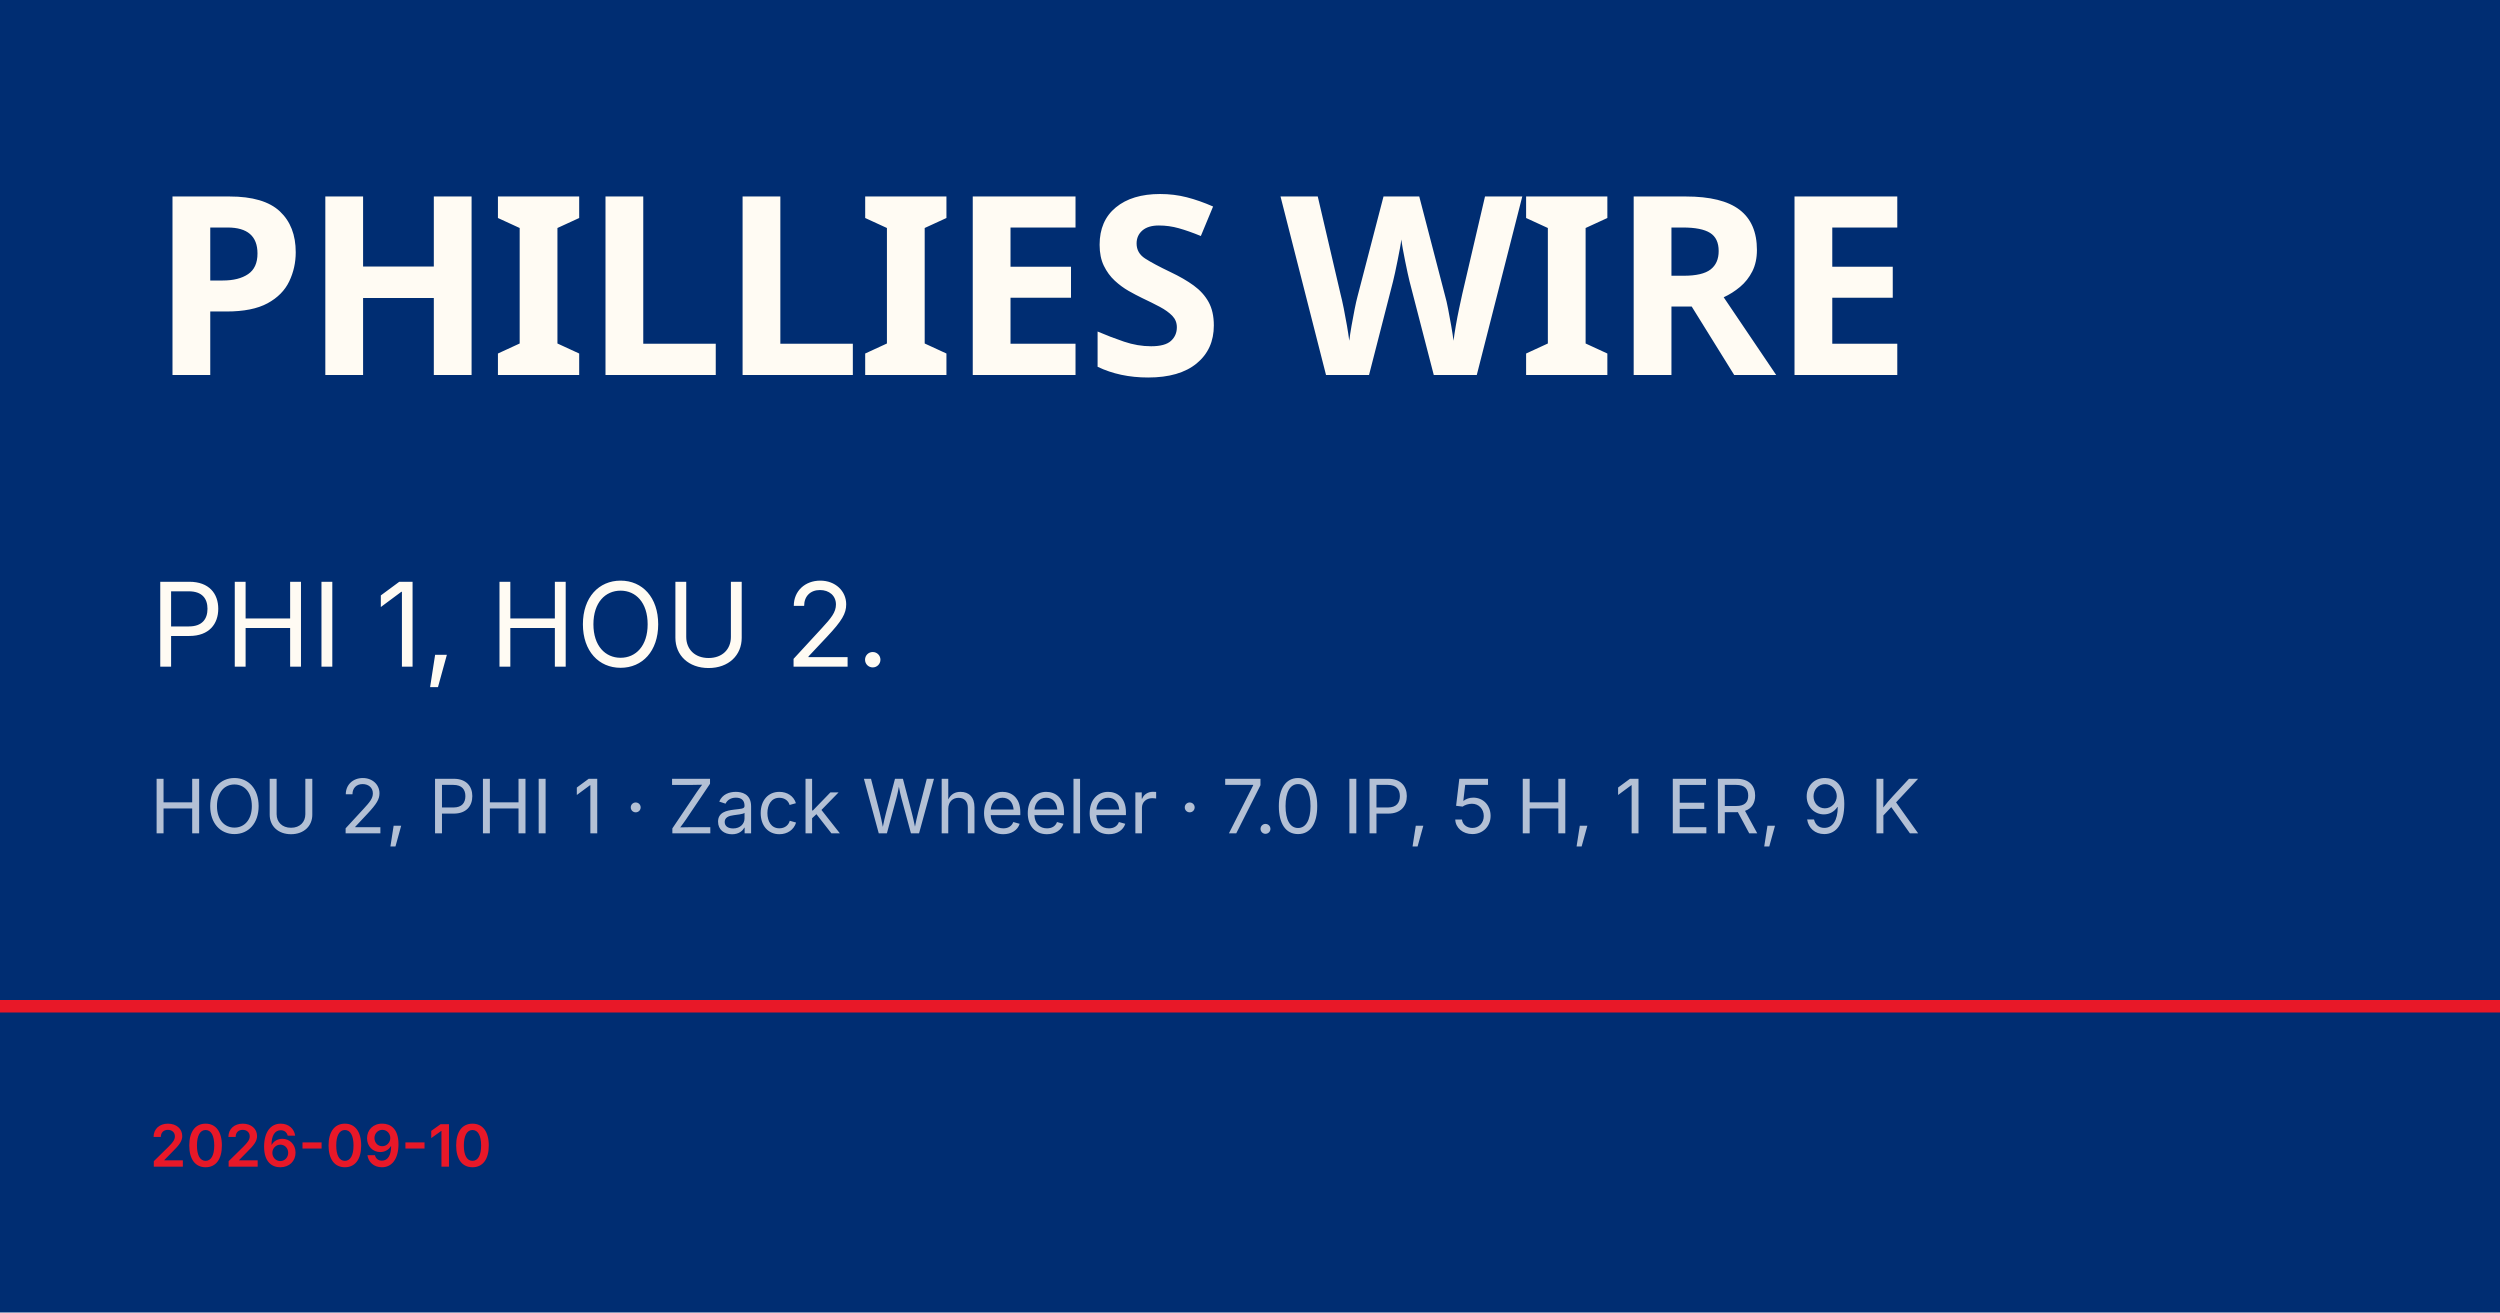
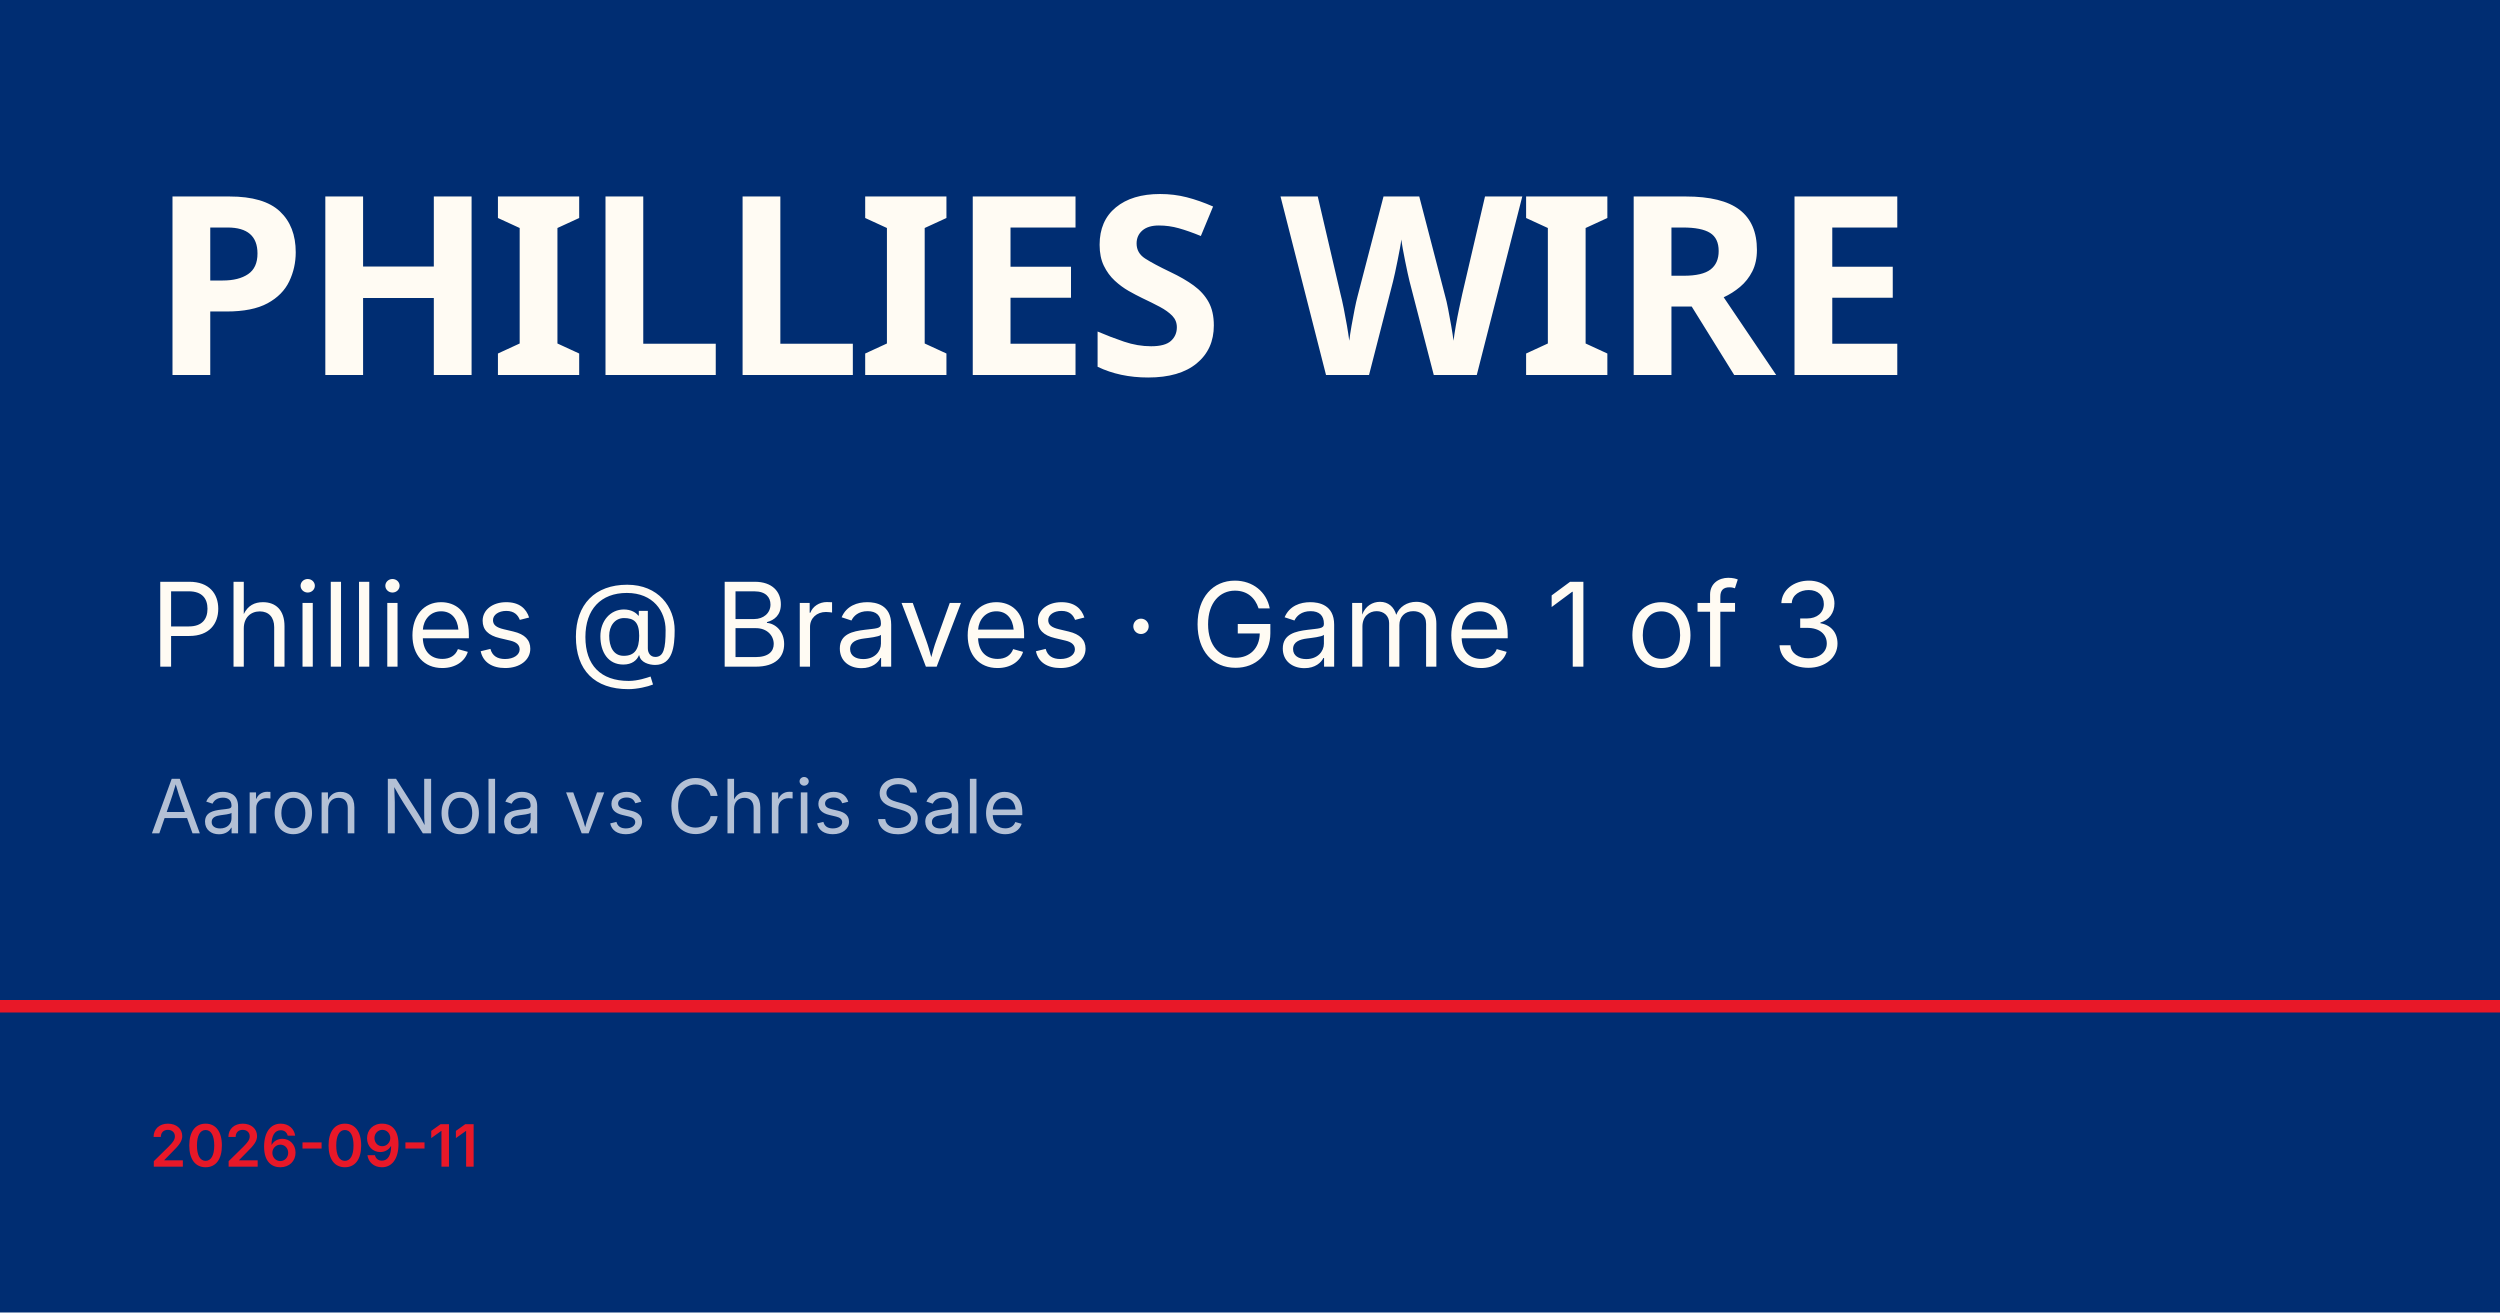
<svg xmlns="http://www.w3.org/2000/svg" viewBox="0 0 1200 630">
  <rect width="1200" height="630" fill="#002d72" />
  <rect y="480" width="1200" height="6" fill="#e81828" />
  <text x="72" y="180" font-family="Barlow Condensed, Impact, sans-serif" font-size="120" font-weight="900" fill="#fffbf3" letter-spacing="-2">PHILLIES WIRE</text>
-   <text x="72" y="320" font-family="Inter, Helvetica, sans-serif" font-size="56" fill="#fffbf3">PHI 1, HOU 2.</text>
-   <text x="72" y="400" font-family="Inter, Helvetica, sans-serif" font-size="36" fill="rgba(255,255,255,0.7)">HOU 2, PHI 1 · Zack Wheeler · 7.0 IP, 5 H, 1 ER, 9 K</text>
-   <text x="72" y="560" font-family="Inter, Helvetica, sans-serif" font-size="28" fill="#e81828" font-weight="600">2026-09-10</text>
+   <text x="72" y="320" font-family="Inter, Helvetica, sans-serif" font-size="56" fill="#fffbf3">Phillies @ Braves · Game 1 of 3</text>
+   <text x="72" y="400" font-family="Inter, Helvetica, sans-serif" font-size="36" fill="rgba(255,255,255,0.7)">Aaron Nola vs Chris Sale</text>
+   <text x="72" y="560" font-family="Inter, Helvetica, sans-serif" font-size="28" fill="#e81828" font-weight="600">2026-09-11</text>
</svg>
